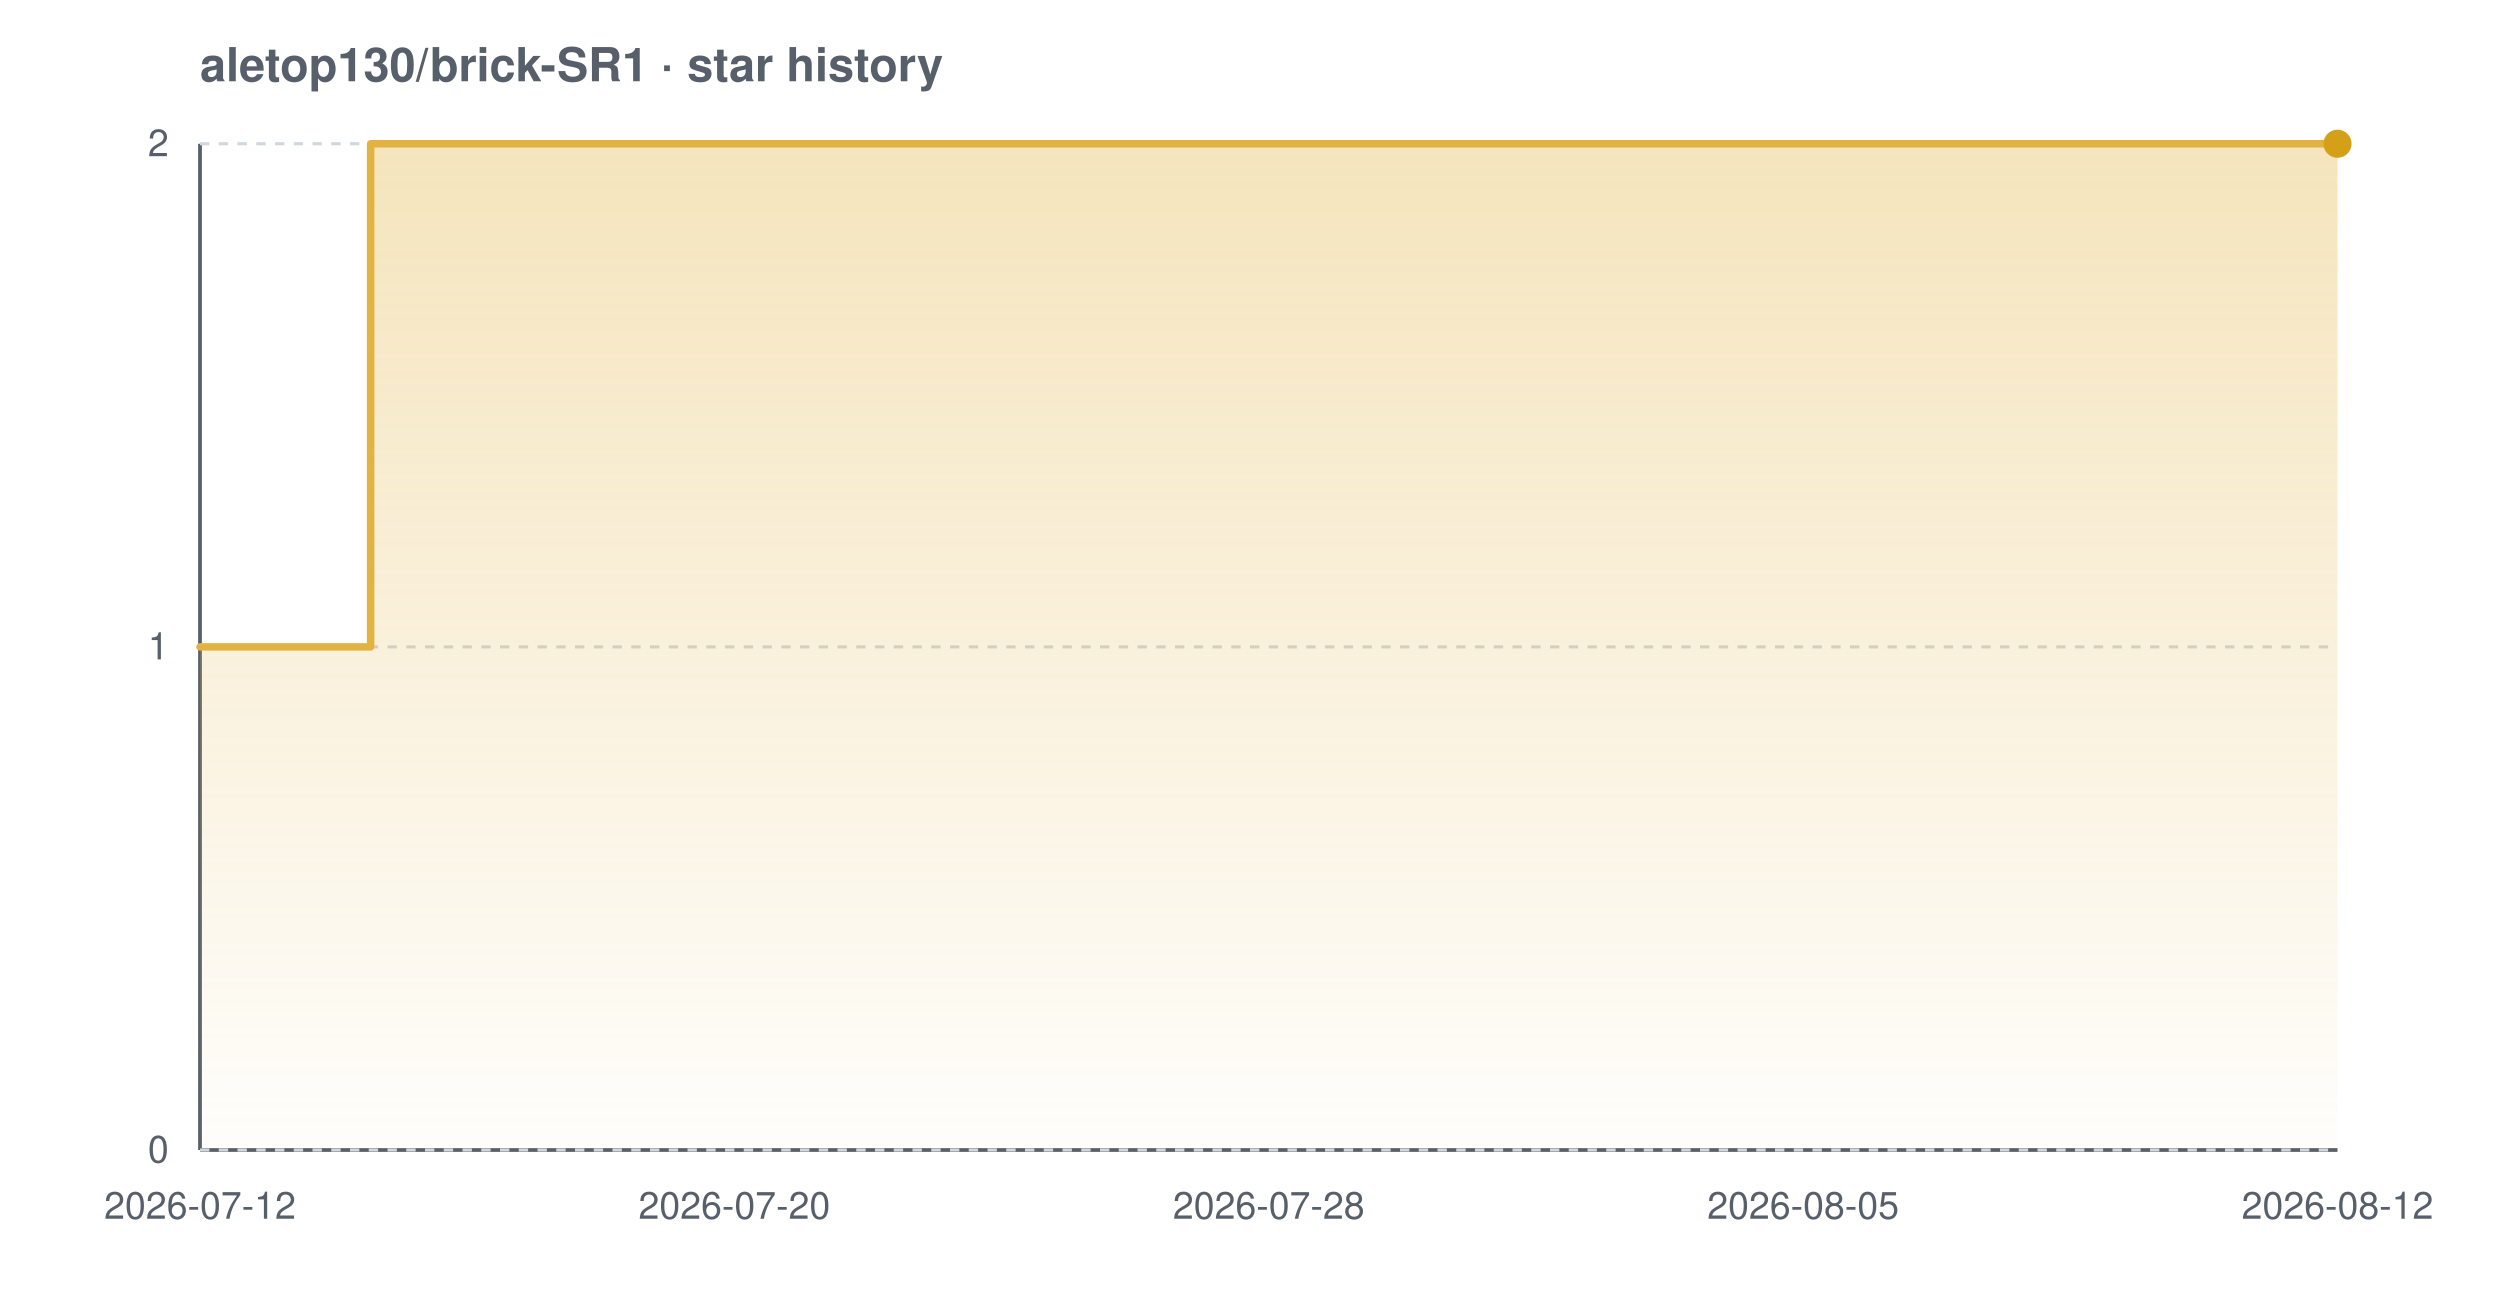
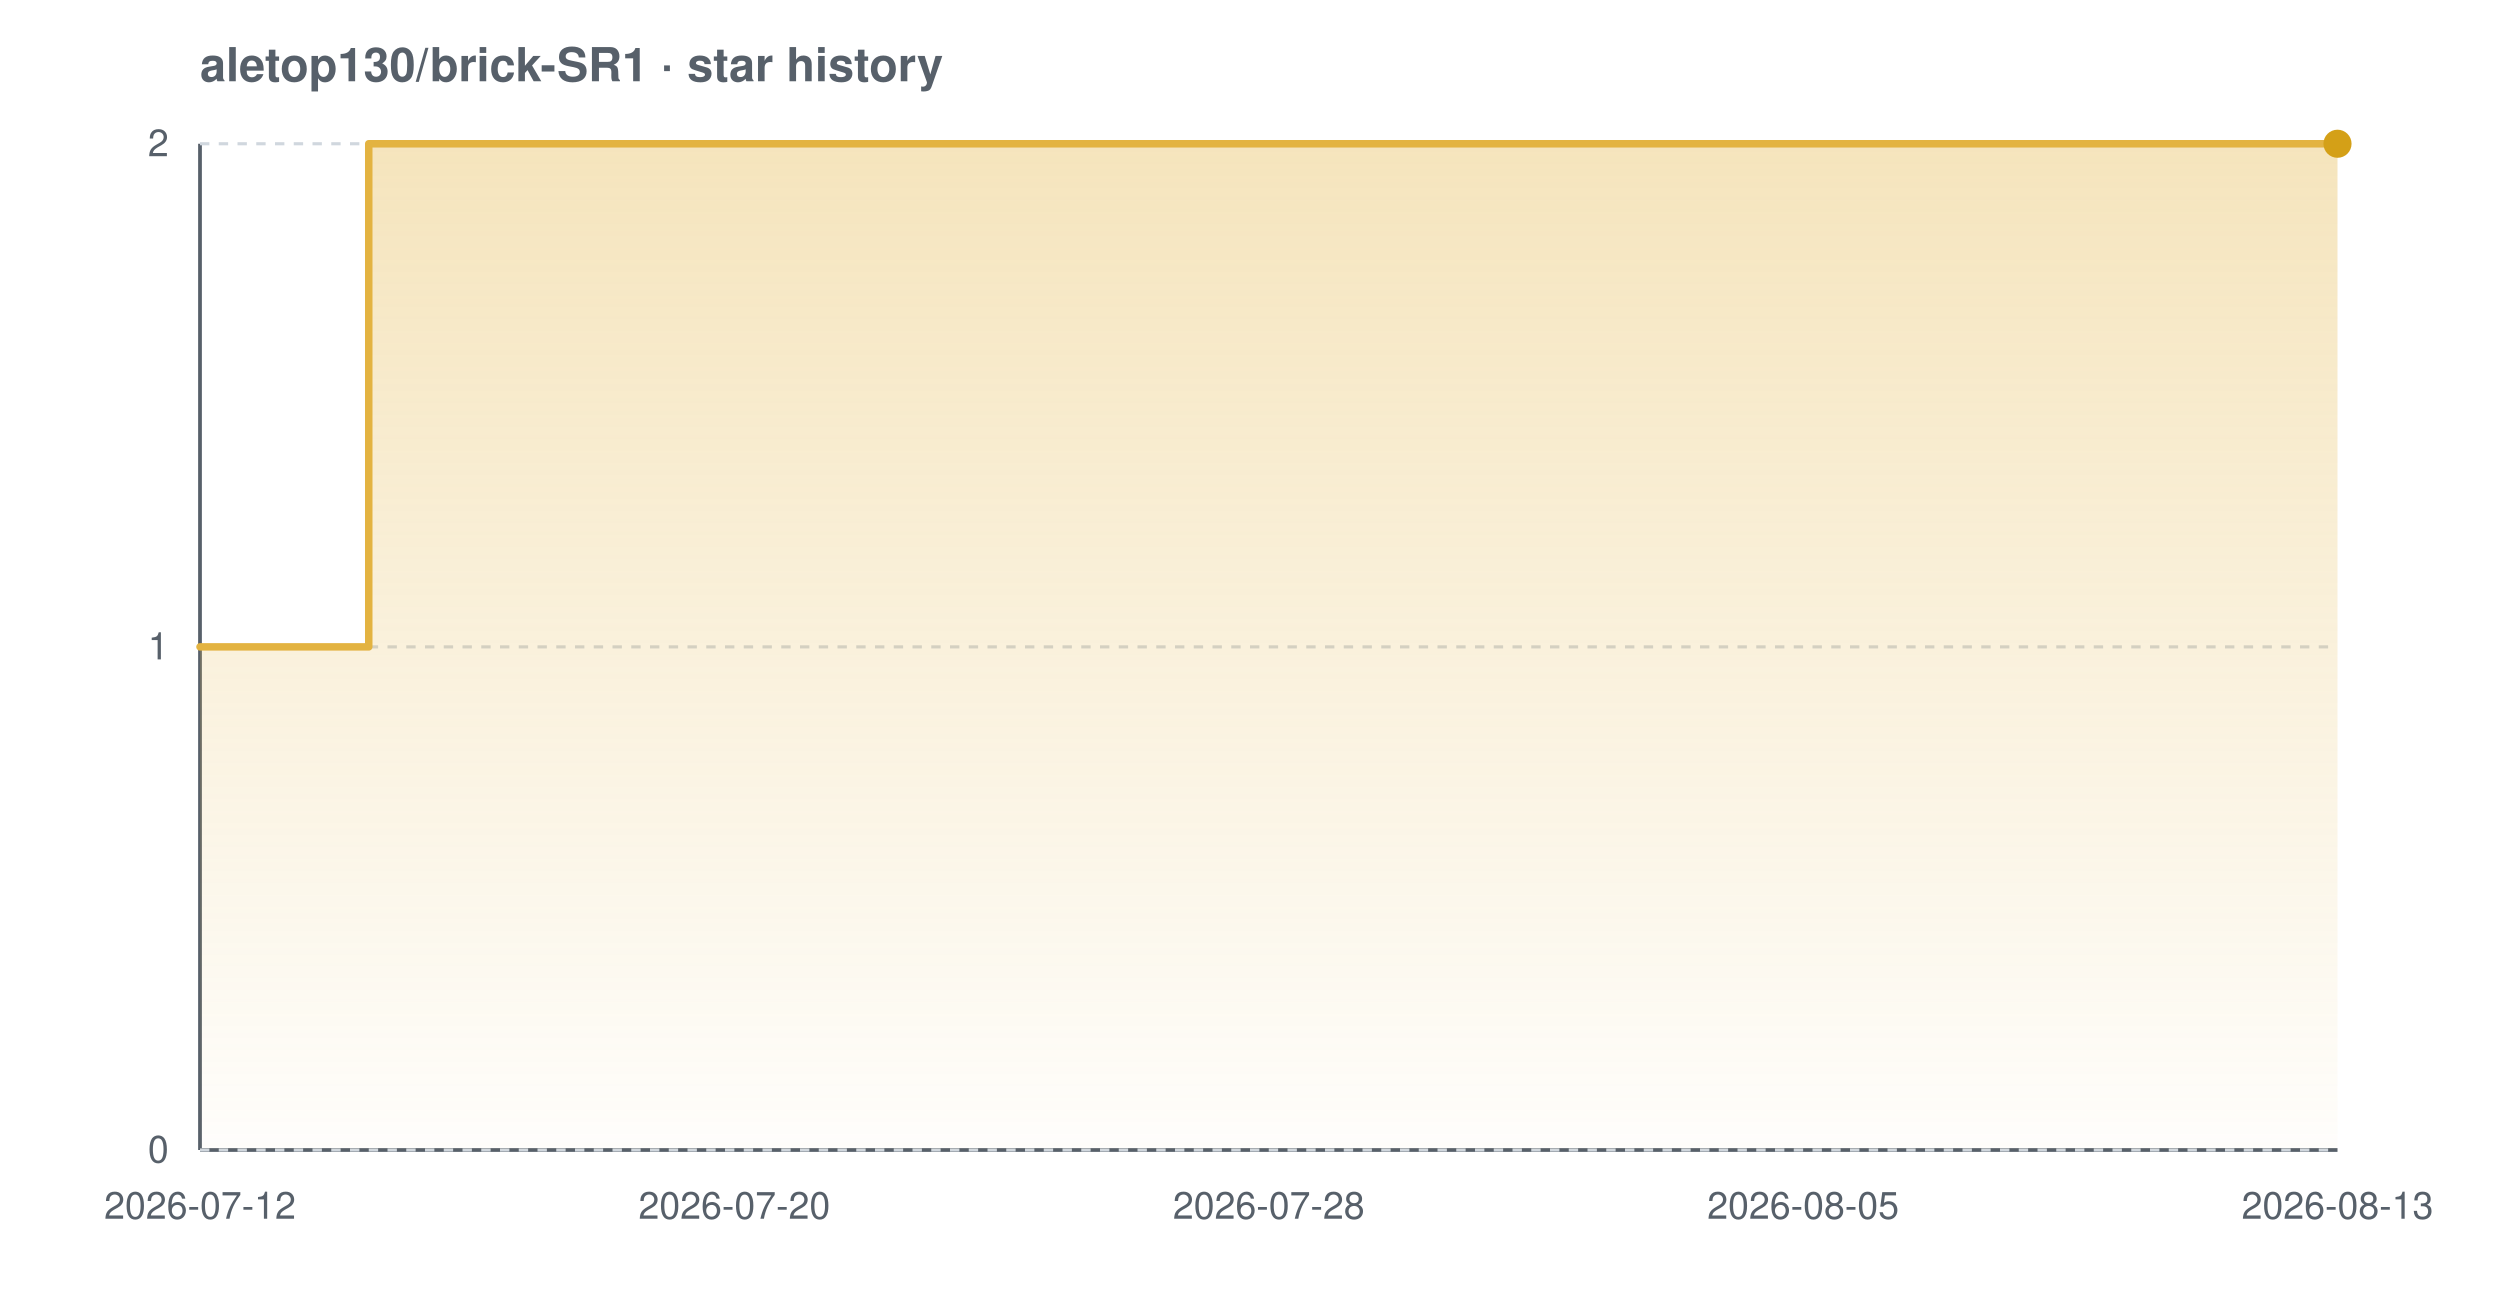
<svg xmlns="http://www.w3.org/2000/svg" width="800" height="420" viewBox="0 0 800 420" font-family="-apple-system,BlinkMacSystemFont,'Segoe UI',Helvetica,Arial,sans-serif" role="img" aria-label="Star history chart for aletop130/brick-SR1">
  <defs>
    <linearGradient id="grad-light" x1="0" y1="0" x2="0" y2="1">
      <stop offset="0%" stop-color="#e3b341" stop-opacity="0.35" />
      <stop offset="100%" stop-color="#e3b341" stop-opacity="0.02" />
    </linearGradient>
  </defs>
  <text x="64" y="26" font-size="15" font-weight="600" fill="#57606a">aletop130/brick-SR1 · star history</text>
  <line x1="64" y1="368" x2="748" y2="368" stroke="#57606a" stroke-width="1.2" />
  <line x1="64" y1="46" x2="64" y2="368" stroke="#57606a" stroke-width="1.2" />
  <line x1="64" y1="368.0" x2="748" y2="368.0" stroke="#d0d7de" stroke-width="1" stroke-dasharray="3 3" />
  <line x1="64" y1="207.0" x2="748" y2="207.0" stroke="#d0d7de" stroke-width="1" stroke-dasharray="3 3" />
  <line x1="64" y1="46.0" x2="748" y2="46.0" stroke="#d0d7de" stroke-width="1" stroke-dasharray="3 3" />
-   <path d="M 64.0 207.0 L 118.6 207.0 L 118.6 46.0 L 748.0 46.0 L 748.0 46.0 L 748.0 368.0 L 64.0 368.0 Z" fill="url(#grad-light)" />
-   <path d="M 64.0 207.0 L 118.6 207.0 L 118.6 46.0 L 748.0 46.0 L 748.0 46.0" fill="none" stroke="#e3b341" stroke-width="2.4" stroke-linejoin="round" stroke-linecap="round" />
+   <path d="M 64.0 207.0 L 118.0 207.0 L 118.0 46.0 L 748.0 46.0 L 748.0 46.0 L 748.0 368.0 L 64.0 368.0 Z" fill="url(#grad-light)" />
+   <path d="M 64.0 207.0 L 118.0 207.0 L 118.0 46.0 L 748.0 46.0 L 748.0 46.0" fill="none" stroke="#e3b341" stroke-width="2.4" stroke-linejoin="round" stroke-linecap="round" />
  <circle cx="748.0" cy="46.0" r="4.5" fill="#d4a017" />
  <text x="54" y="372.0" text-anchor="end" font-size="12" fill="#57606a">0</text>
  <text x="54" y="211.0" text-anchor="end" font-size="12" fill="#57606a">1</text>
  <text x="54" y="50.0" text-anchor="end" font-size="12" fill="#57606a">2</text>
  <text x="64.0" y="390" text-anchor="middle" font-size="12" fill="#57606a">2026-07-12</text>
  <text x="235.0" y="390" text-anchor="middle" font-size="12" fill="#57606a">2026-07-20</text>
  <text x="406.0" y="390" text-anchor="middle" font-size="12" fill="#57606a">2026-07-28</text>
  <text x="577.0" y="390" text-anchor="middle" font-size="12" fill="#57606a">2026-08-05</text>
-   <text x="748.0" y="390" text-anchor="middle" font-size="12" fill="#57606a">2026-08-12</text>
+   <text x="748.0" y="390" text-anchor="middle" font-size="12" fill="#57606a">2026-08-13</text>
</svg>
